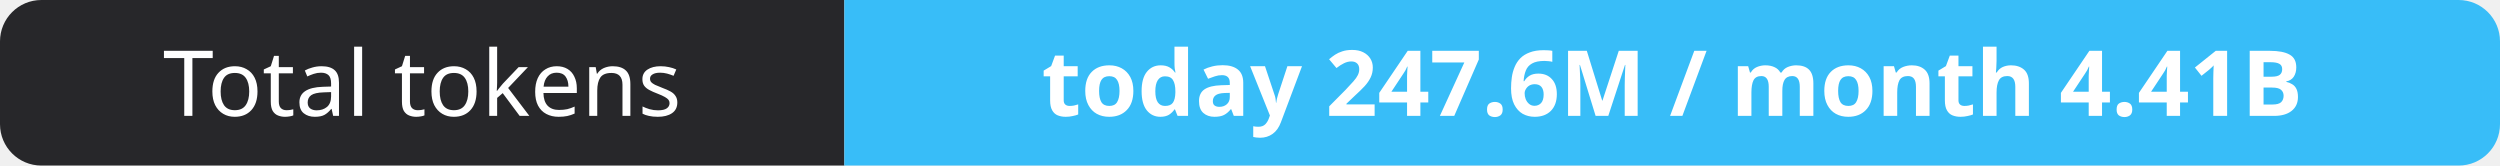
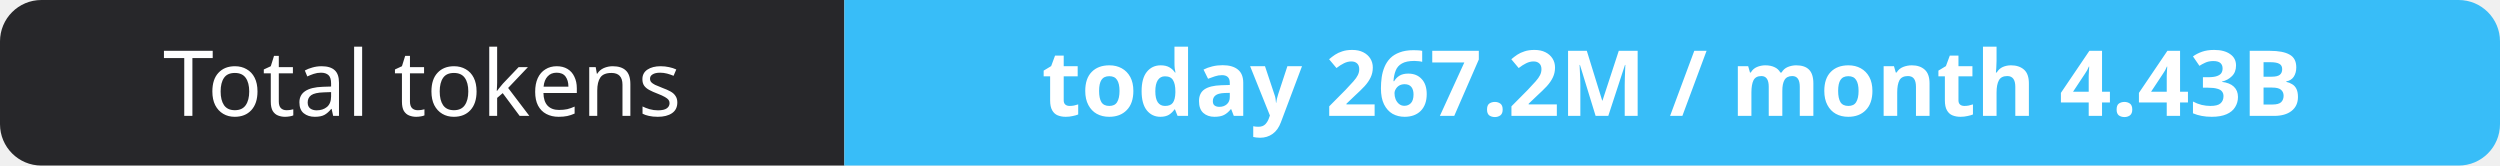
- <svg xmlns="http://www.w3.org/2000/svg" width="302" height="20" role="img" aria-label="Total tokens: today 247.6M / month 4.41B">
+ <svg xmlns="http://www.w3.org/2000/svg" width="302" height="20" role="img" aria-label="Total tokens: today 267.2M / month 4.43B">
  <clipPath id="r">
    <rect width="302" height="20" rx="5" fill="#fff" />
  </clipPath>
  <g clip-path="url(#r)">
    <rect width="102" height="20" fill="#27272a" />
    <rect x="102" width="200" height="20" fill="#38bdf8" />
  </g>
  <g fill="#fff" text-anchor="middle" font-family="Verdana,Geneva,sans-serif" font-size="11">
    <text x="51.0" y="14">Total tokens</text>
-     <text x="202.0" y="14" font-weight="700">today 247.6M / month 4.41B</text>
+     <text x="202.0" y="14" font-weight="700">today 267.2M / month 4.43B</text>
  </g>
</svg>
